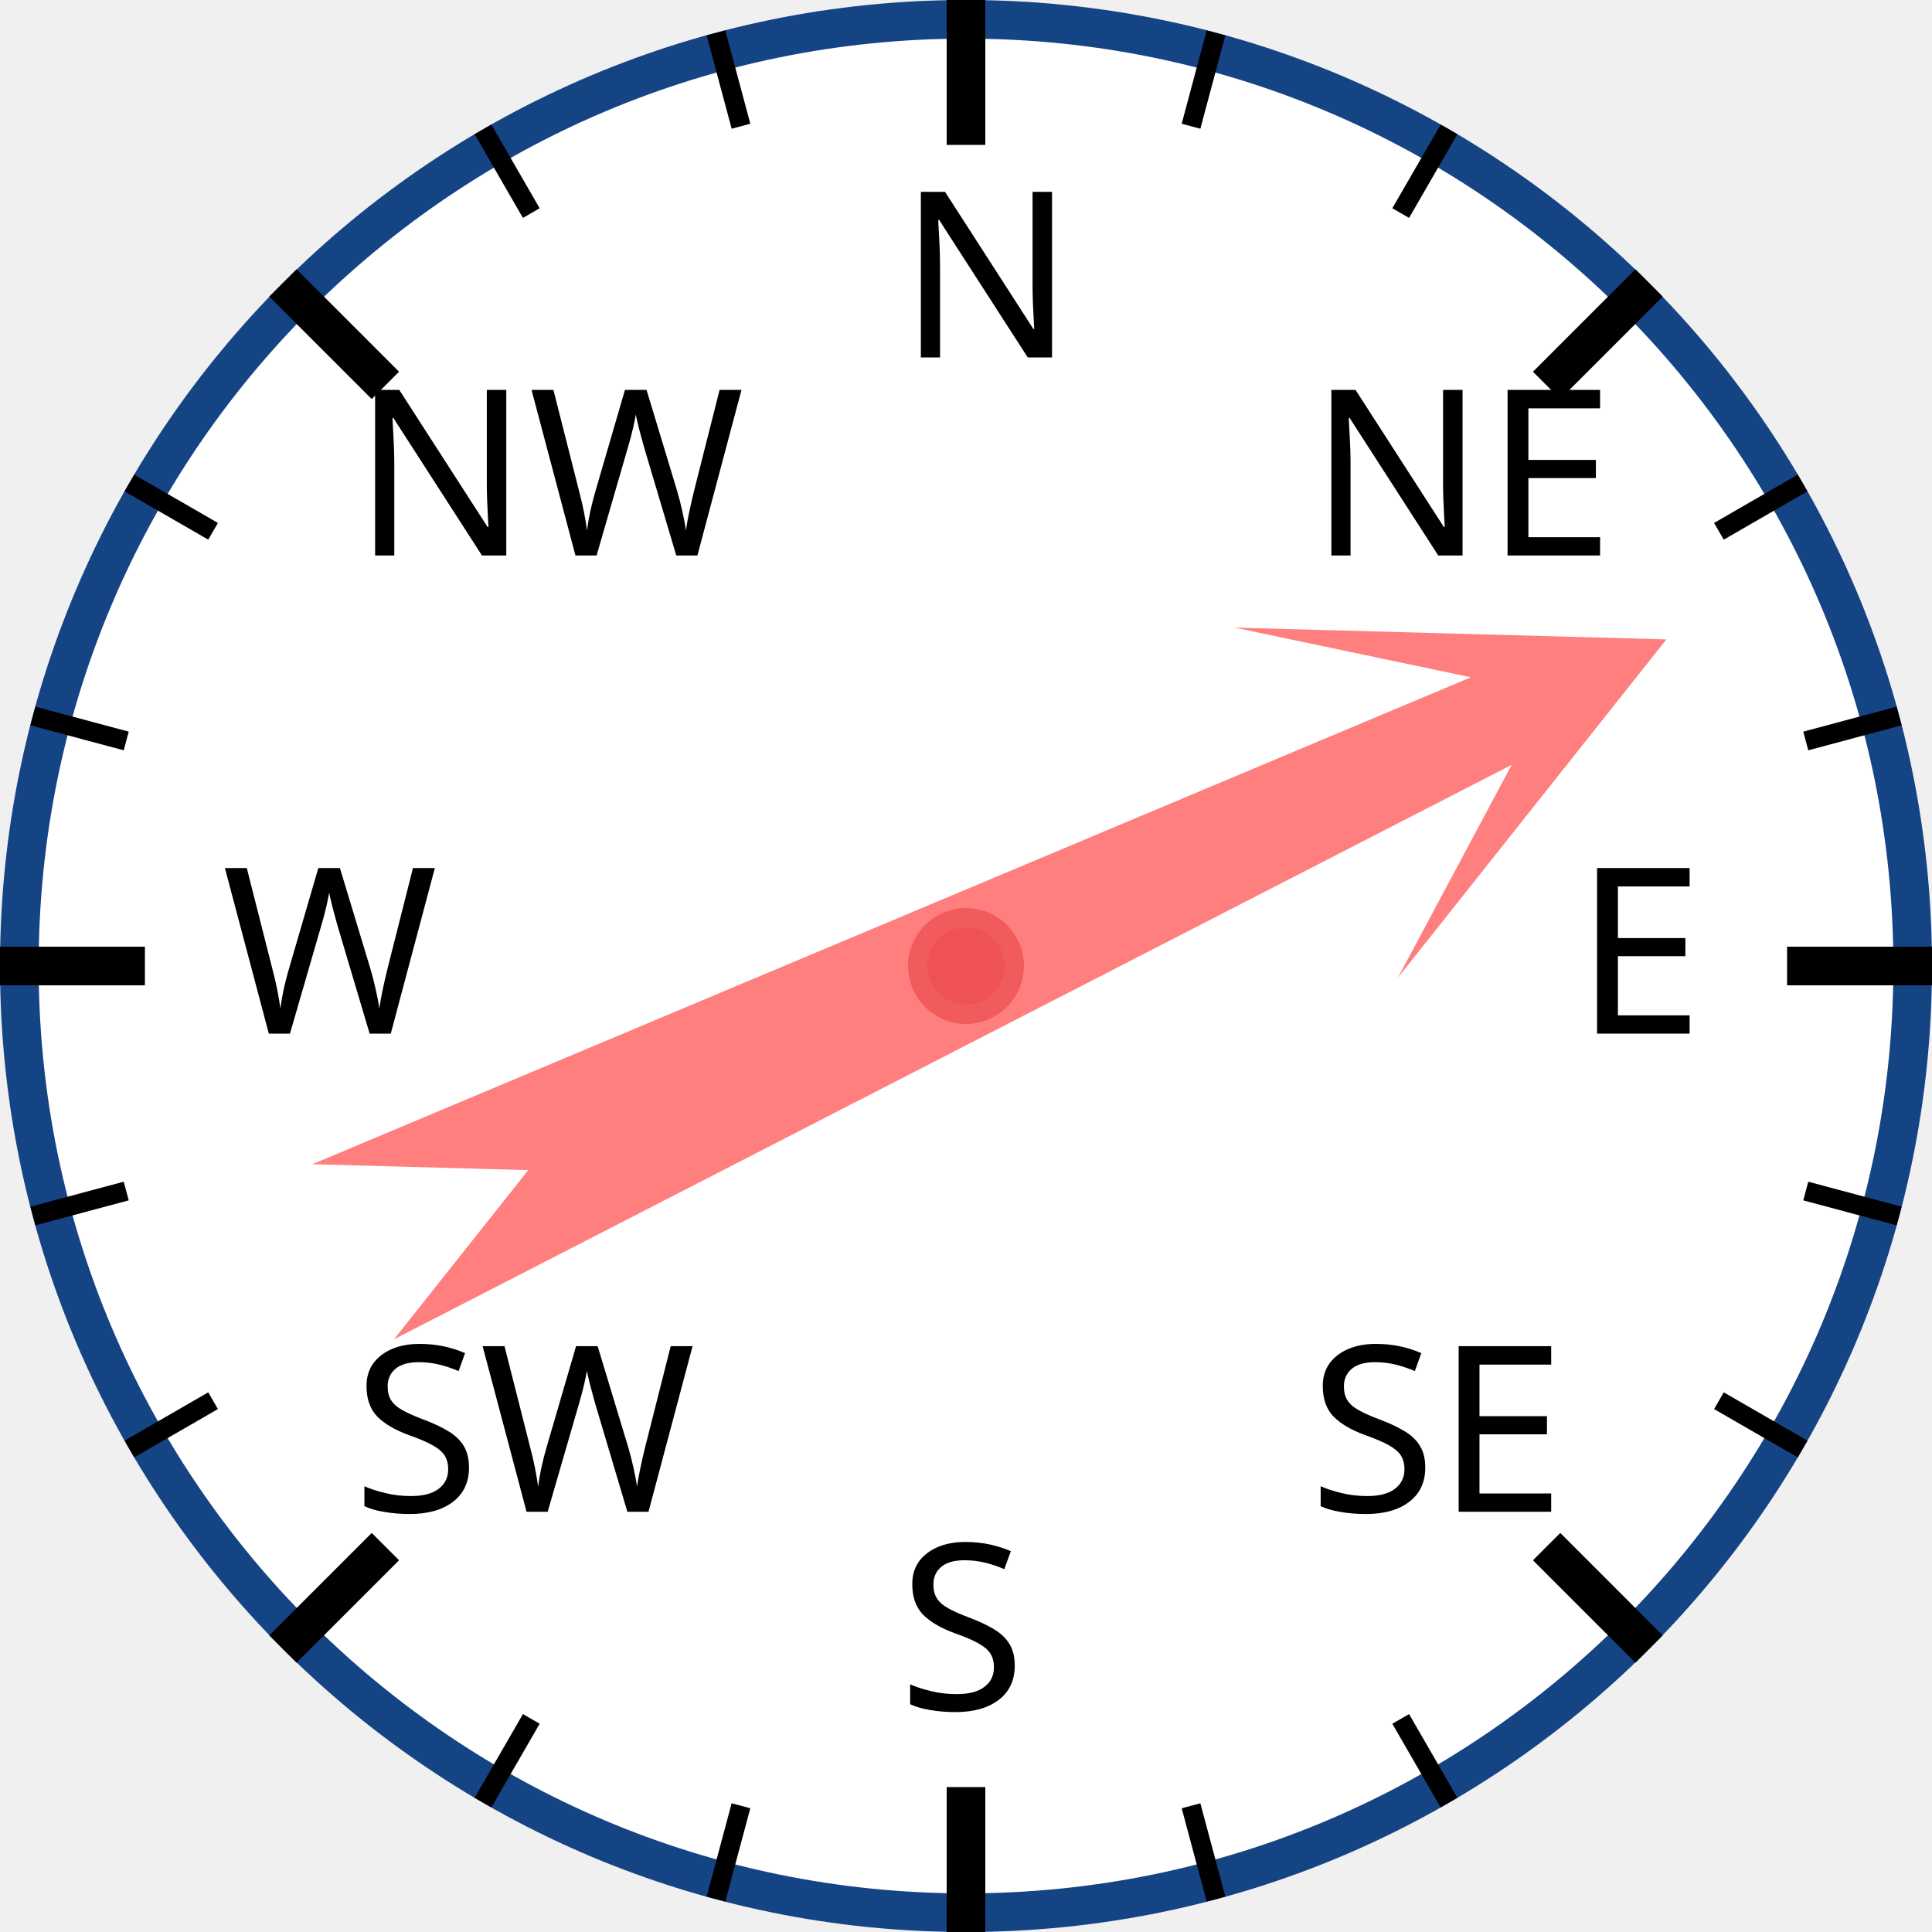
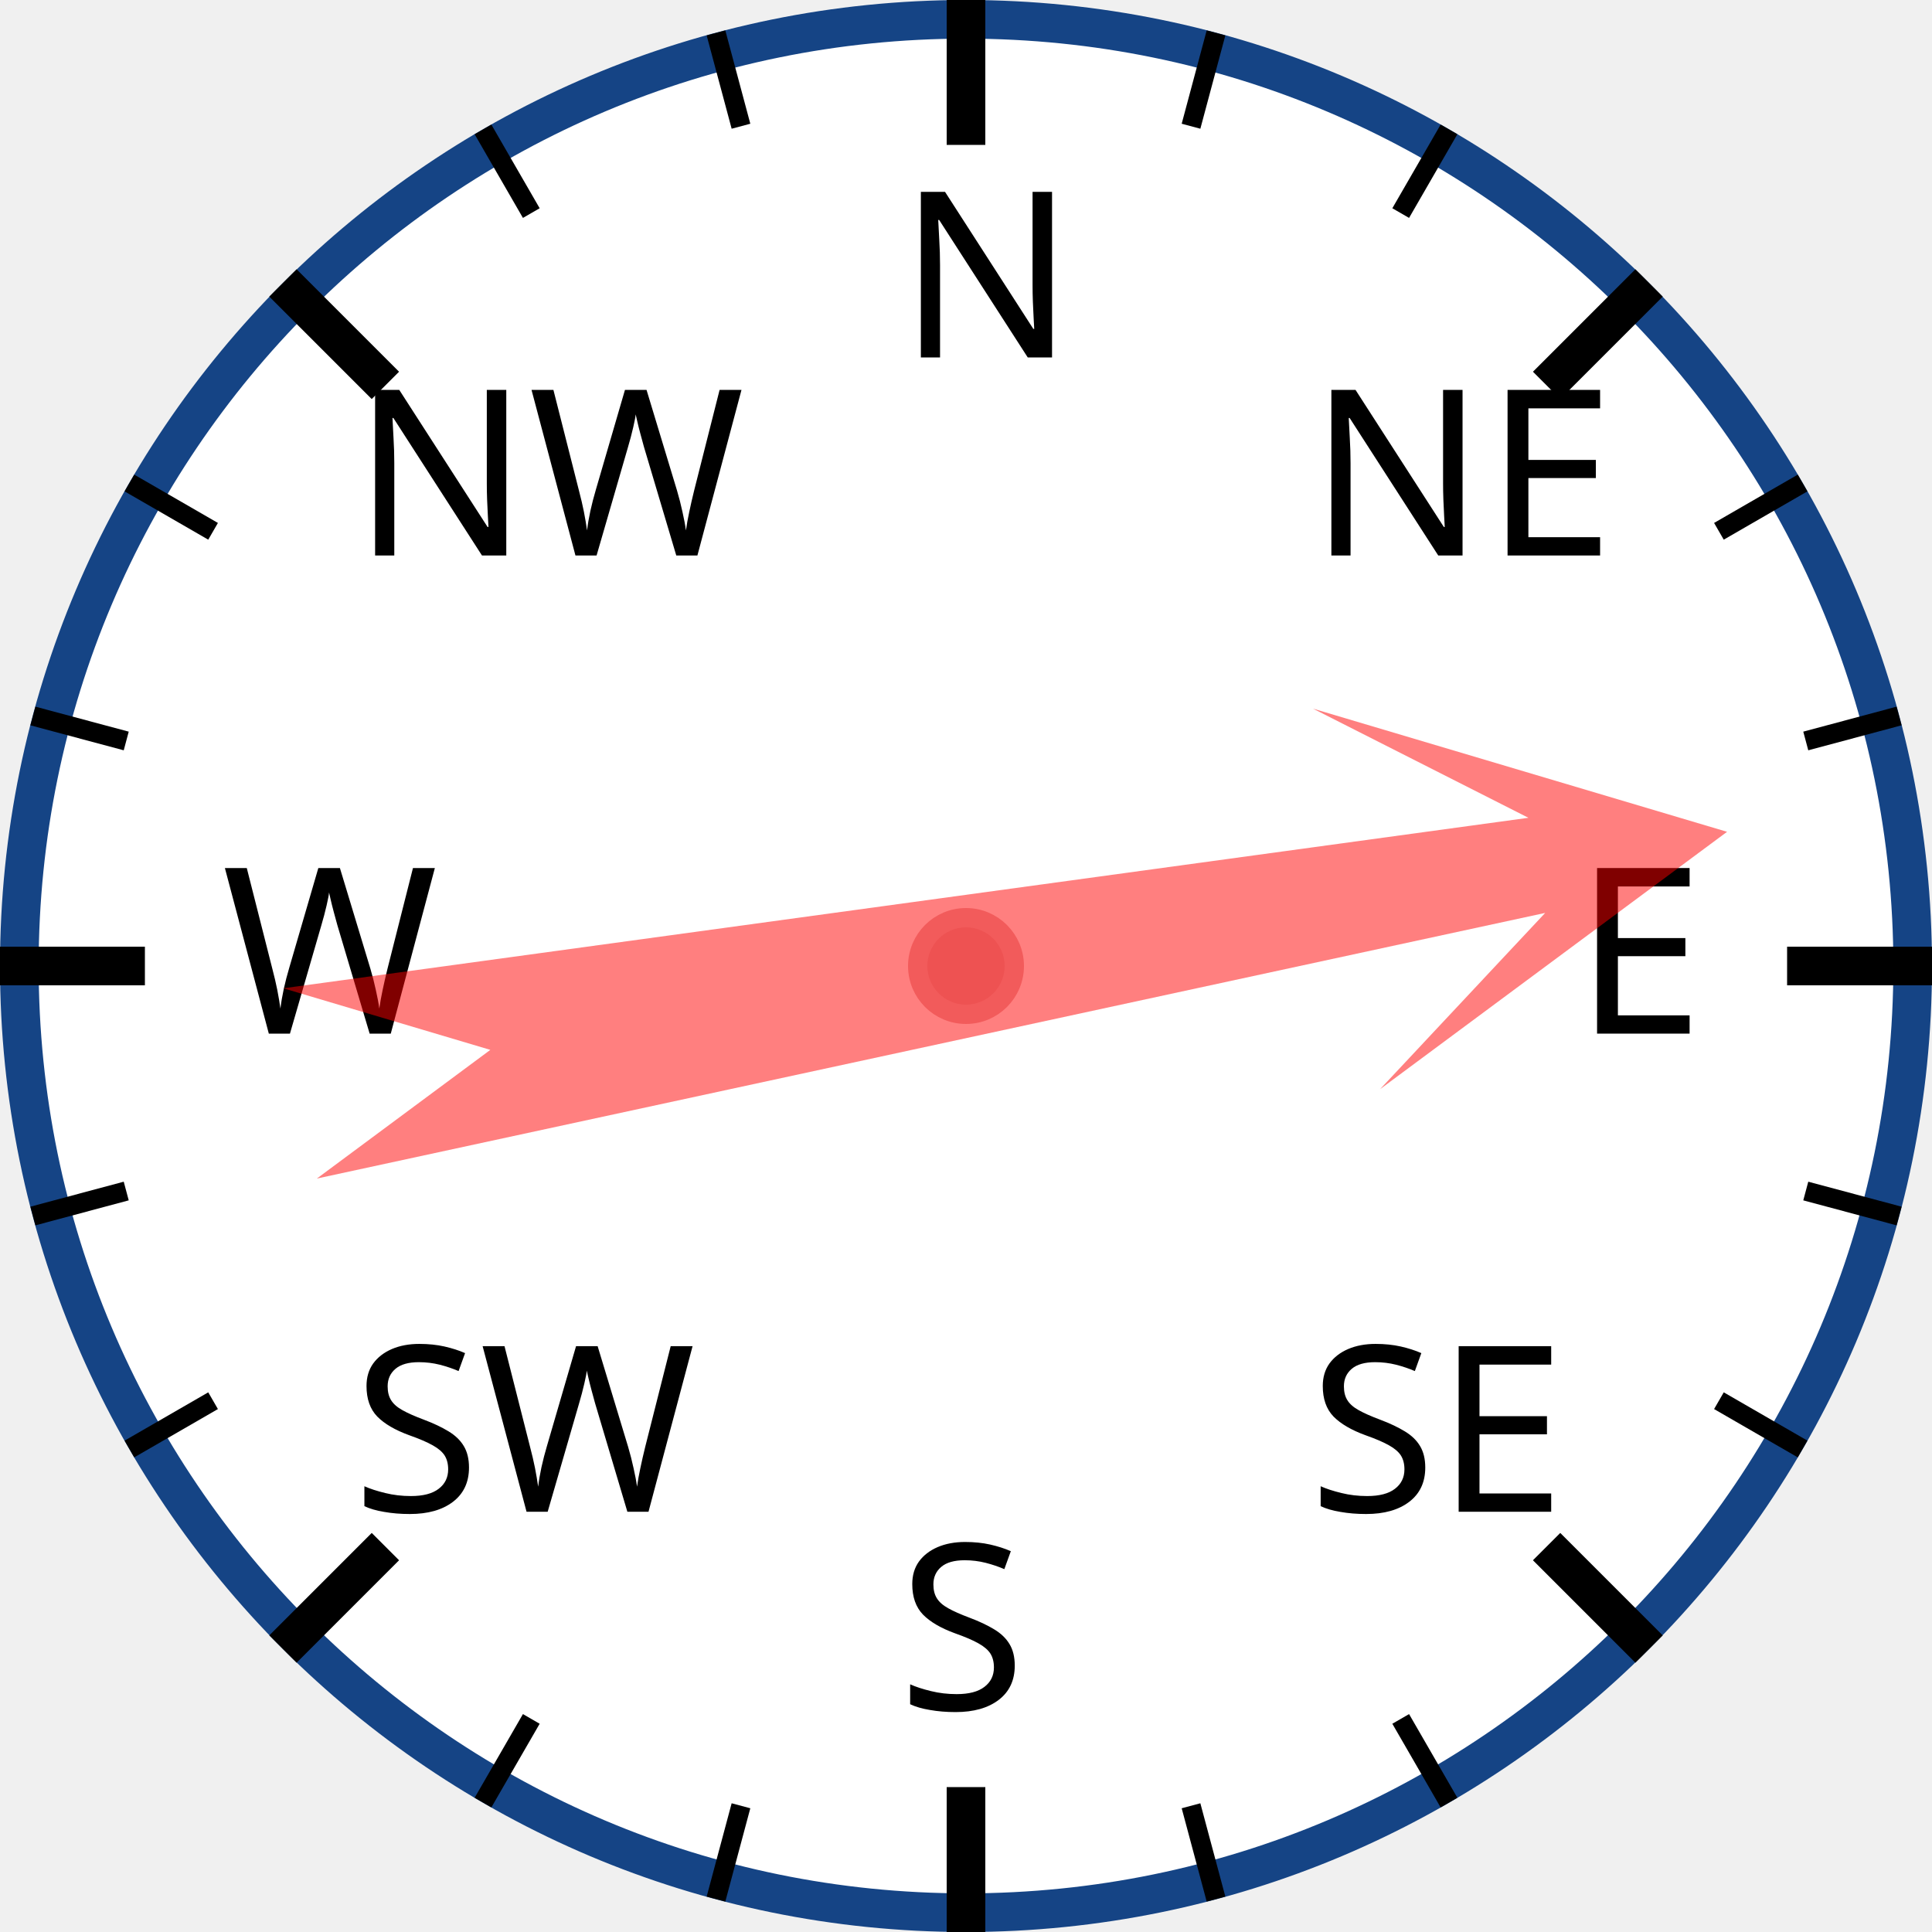
<svg xmlns="http://www.w3.org/2000/svg" width="120px" height="120px" viewBox="0 0 200 200">
  <circle cx="100" cy="100" r="98" style="fill: white; stroke: #154485; stroke-width: 4;" />
  <text x="93.0" y="37.0" style="font-family: sans-serif; font-size: 18pt;">N</text>
  <line x1="100.0" y1="0.0" x2="100.0" y2="15.0" style="stroke: black; stroke-width: 4;" />
  <line x1="74.118" y1="3.407" x2="76.706" y2="13.067" style="stroke: black; stroke-width: 2;" />
  <line x1="50" y1="13.397" x2="55" y2="22.058" style="stroke: black; stroke-width: 2;" />
  <text x="36.503" y="57.503" style="font-family: sans-serif; font-size: 18pt;">NW</text>
  <line x1="29.289" y1="29.289" x2="39.896" y2="39.896" style="stroke: black; stroke-width: 4;" />
  <line x1="13.397" y1="50" x2="22.058" y2="55" style="stroke: black; stroke-width: 2;" />
  <line x1="3.407" y1="74.118" x2="13.067" y2="76.706" style="stroke: black; stroke-width: 2;" />
  <text x="23.0" y="107.0" style="font-family: sans-serif; font-size: 18pt;">W</text>
  <line x1="0.0" y1="100.0" x2="15.0" y2="100.0" style="stroke: black; stroke-width: 4;" />
  <line x1="3.407" y1="125.882" x2="13.067" y2="123.294" style="stroke: black; stroke-width: 2;" />
  <line x1="13.397" y1="150" x2="22.058" y2="145" style="stroke: black; stroke-width: 2;" />
  <text x="36.503" y="156.497" style="font-family: sans-serif; font-size: 18pt;">SW</text>
  <line x1="29.289" y1="170.711" x2="39.896" y2="160.104" style="stroke: black; stroke-width: 4;" />
  <line x1="50" y1="186.603" x2="55" y2="177.942" style="stroke: black; stroke-width: 2;" />
  <line x1="74.118" y1="196.593" x2="76.706" y2="186.933" style="stroke: black; stroke-width: 2;" />
  <text x="93" y="177.0" style="font-family: sans-serif; font-size: 18pt;">S</text>
  <line x1="100" y1="200.0" x2="100" y2="185.0" style="stroke: black; stroke-width: 4;" />
  <line x1="125.882" y1="196.593" x2="123.294" y2="186.933" style="stroke: black; stroke-width: 2;" />
  <line x1="150.0" y1="186.603" x2="145.0" y2="177.942" style="stroke: black; stroke-width: 2;" />
  <text x="135.497" y="156.497" style="font-family: sans-serif; font-size: 18pt;">SE</text>
  <line x1="170.711" y1="170.711" x2="160.104" y2="160.104" style="stroke: black; stroke-width: 4;" />
  <line x1="186.603" y1="150" x2="177.942" y2="145" style="stroke: black; stroke-width: 2;" />
  <line x1="196.593" y1="125.882" x2="186.933" y2="123.294" style="stroke: black; stroke-width: 2;" />
  <text x="163.0" y="107" style="font-family: sans-serif; font-size: 18pt;">E</text>
  <line x1="200.0" y1="100" x2="185.0" y2="100" style="stroke: black; stroke-width: 4;" />
  <line x1="196.593" y1="74.118" x2="186.933" y2="76.706" style="stroke: black; stroke-width: 2;" />
  <line x1="186.603" y1="50" x2="177.942" y2="55" style="stroke: black; stroke-width: 2;" />
  <text x="135.497" y="57.503" style="font-family: sans-serif; font-size: 18pt;">NE</text>
  <line x1="170.711" y1="29.289" x2="160.104" y2="39.896" style="stroke: black; stroke-width: 4;" />
  <line x1="150" y1="13.397" x2="145" y2="22.058" style="stroke: black; stroke-width: 2;" />
  <line x1="125.882" y1="3.407" x2="123.294" y2="13.067" style="stroke: black; stroke-width: 2;" />
-   <polygon points="100 20 120 60 105 40 110 170 100 150 90 170 95 40 80 60" style="fill: red; fill-opacity: 0.5;" transform="rotate(65,100,100)" />
+   <polygon points="100 20 120 60 105 40 110 170 100 150 90 170 95 40 80 60" style="fill: red; fill-opacity: 0.5;" transform="rotate(80,100,100)" />
  <circle cx="100" cy="100" r="5" style="fill: #EE5252; stroke: #F25B5B; stroke-width: 2;" />
</svg>
